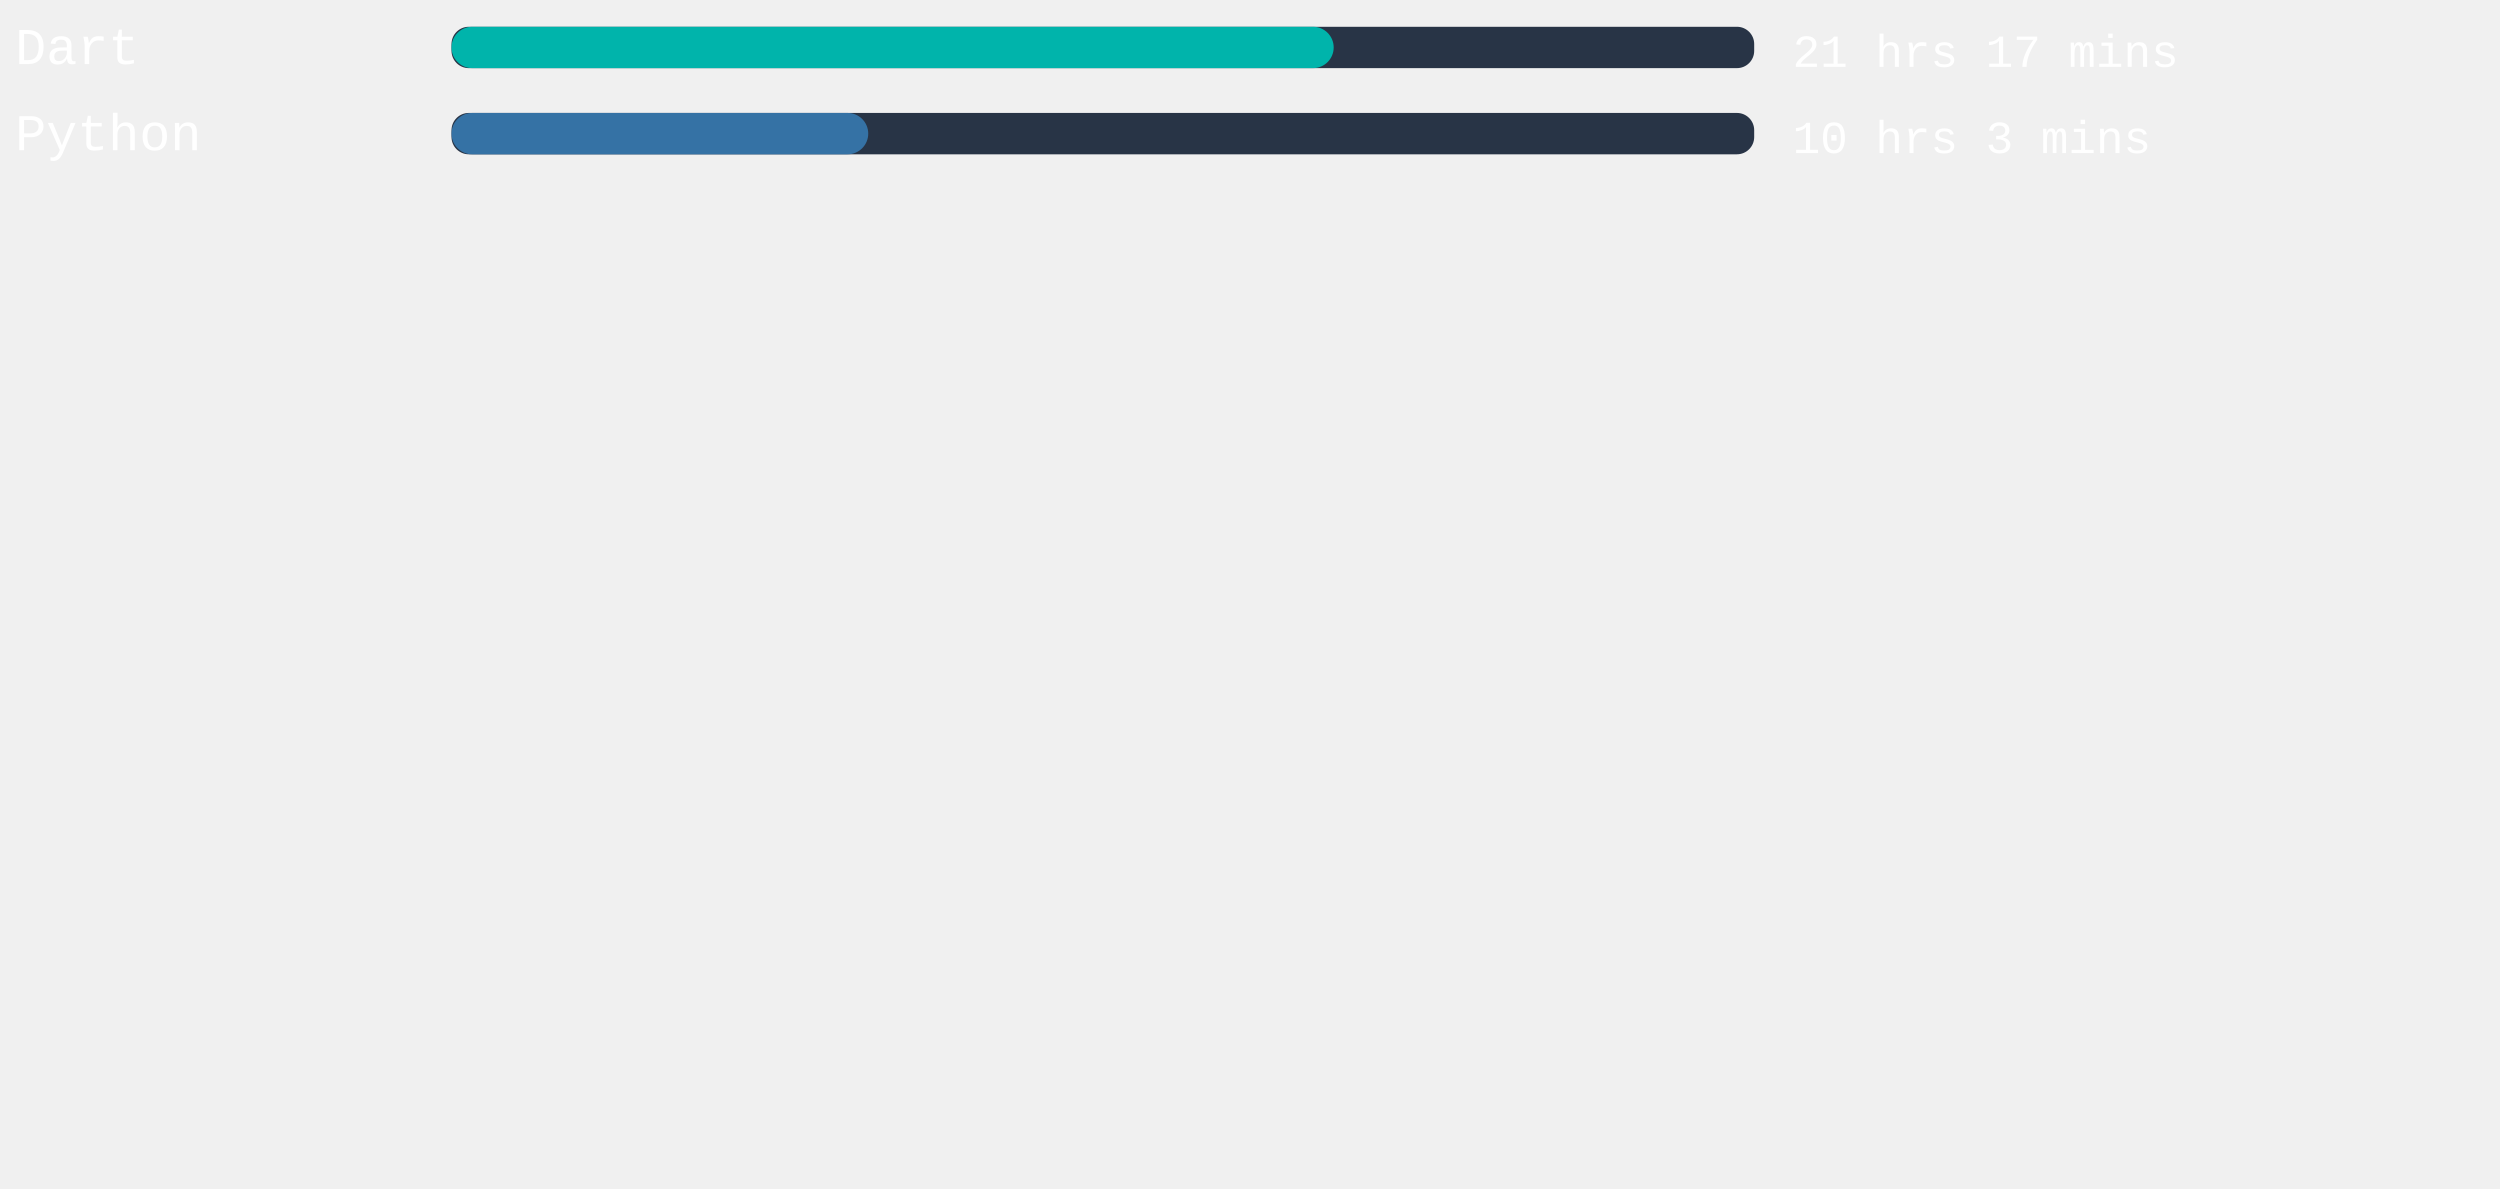
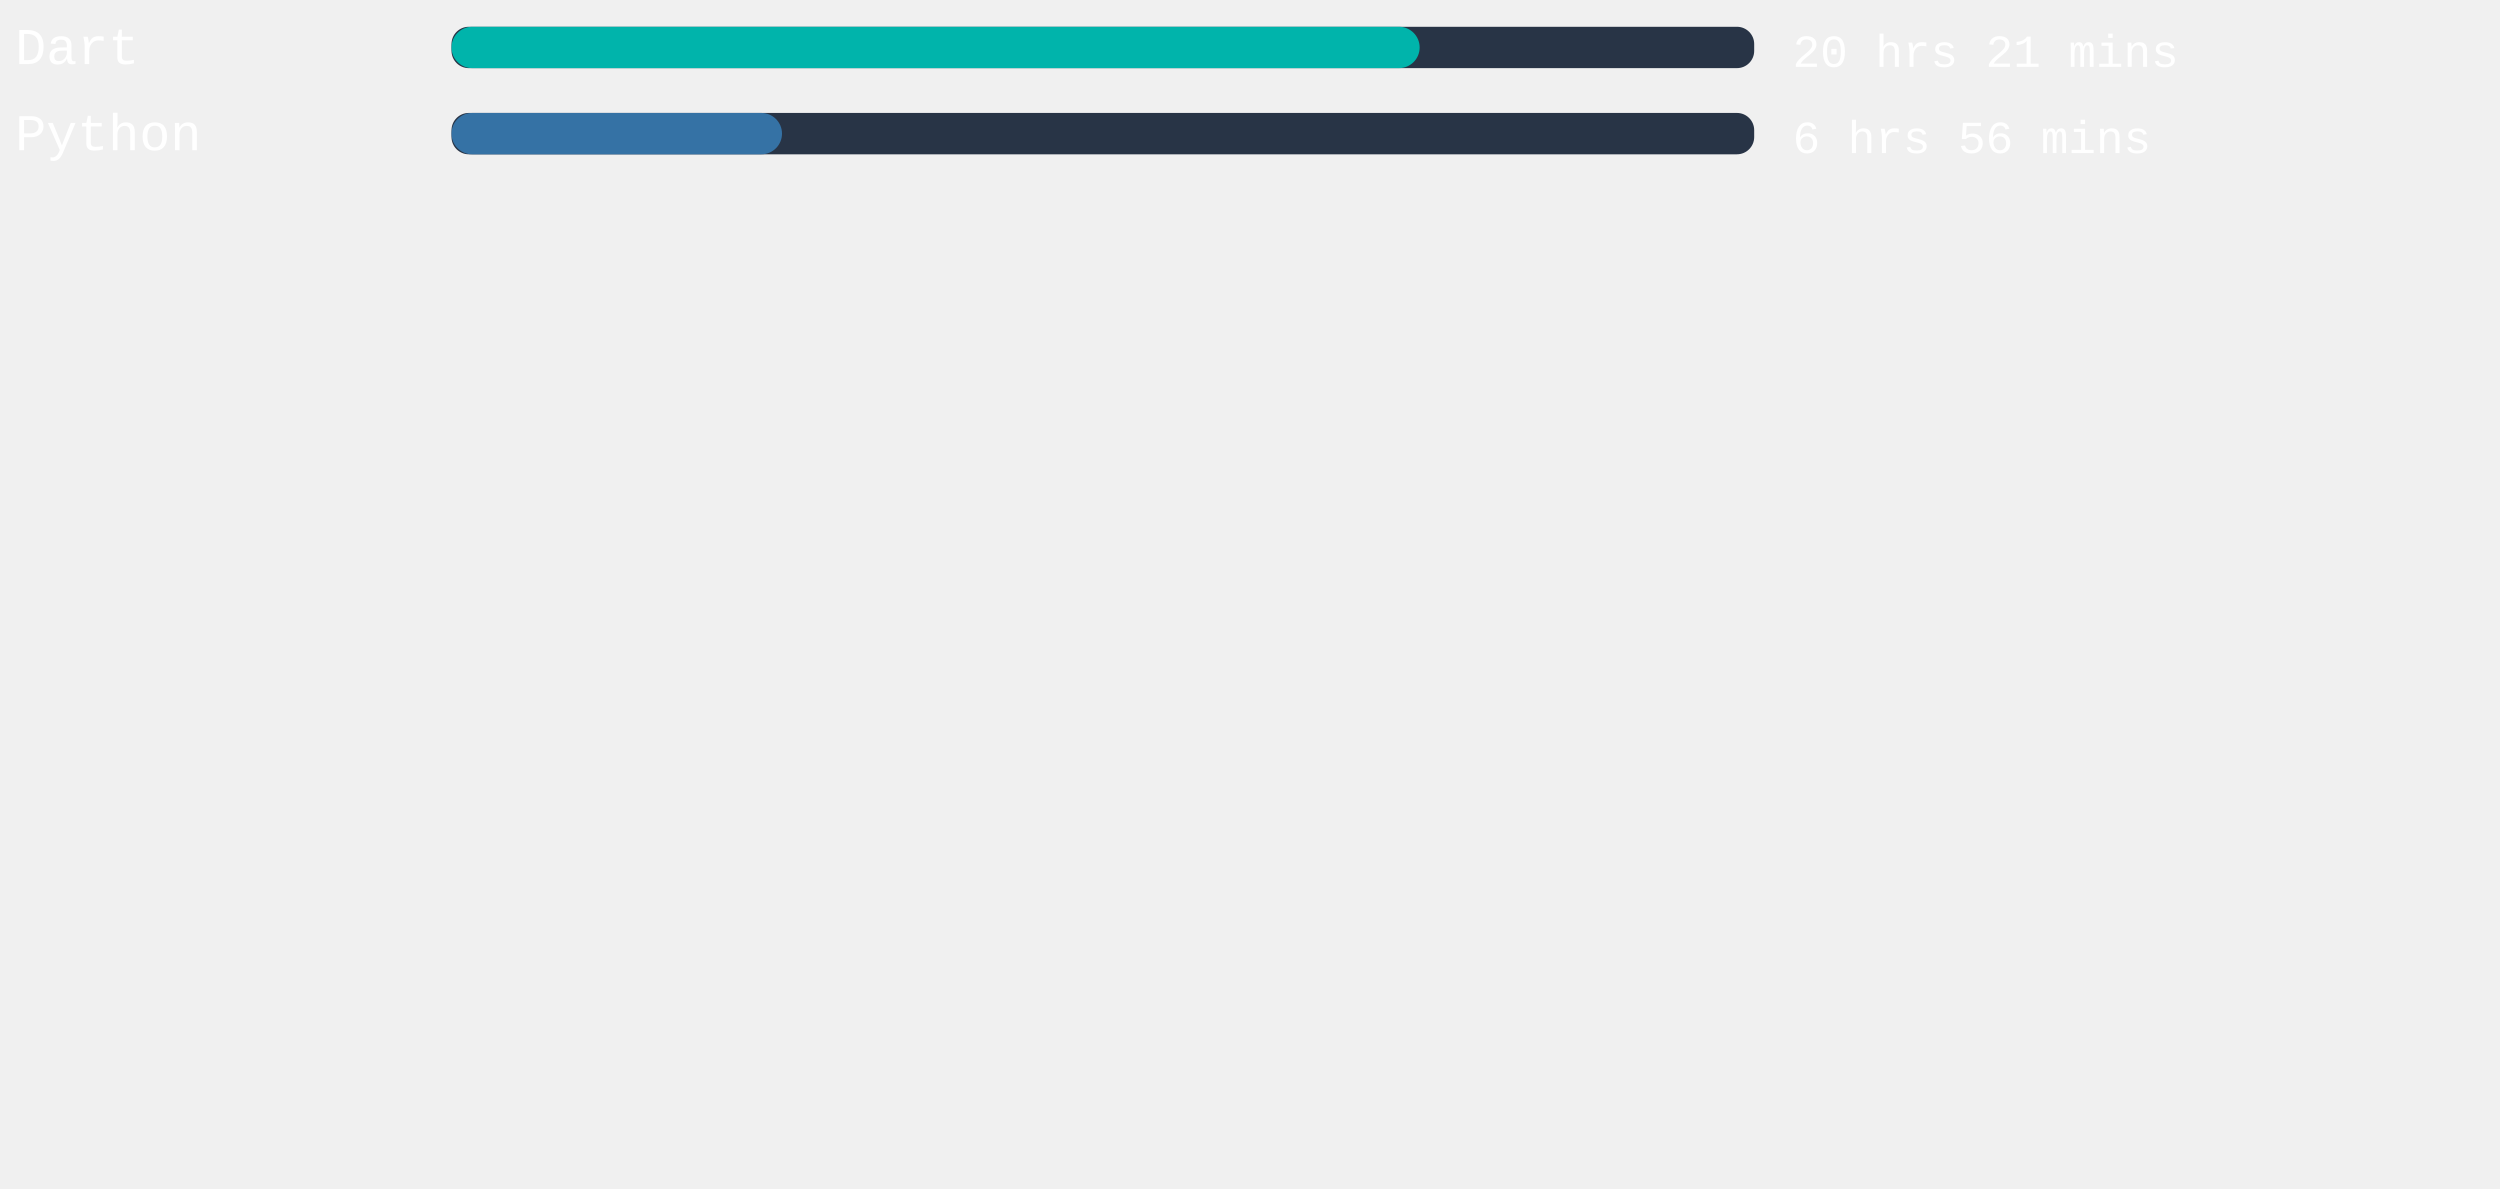
<svg xmlns="http://www.w3.org/2000/svg" width="471mm" height="224mm" viewBox="0 0 725.34 220.12" id="svg6" style="fill:none" version="1.1">
  <defs id="defs143" />
  <style>
   #rect4:hover{
         background-color:red;
      }
   </style>
  <rect x="131" width="377.953" height="12" rx="5.006" id="rect2" y="-54.652" style="fill:#283446;stroke-width:0.913" />
-   <rect x="131" width="255.95" height="12" rx="6" id="rect4" y="-54.652" style="fill:#00B4AB" />
+   <rect x="131" width="280.894" height="12" rx="6" id="rect4" y="-54.652" style="fill:#00B4AB" />
  <text xml:space="preserve" style="font-style:normal;font-weight:normal;font-size:40px;line-height:1.25;font-family:sans-serif;letter-spacing:0px;word-spacing:0px;fill:#ffffff;fill-opacity:1;stroke:none" x="4.41" y="-43.838" id="text824">
    <tspan id="tspan822" x="4.41" y="-43.838" style="font-style:normal;font-variant:normal;font-weight:normal;font-stretch:normal;font-size:15px;font-family:'Courier New', Courier, monospace;-inkscape-font-specification:'Courier New, Courier, monospace'">Dart</tspan>
  </text>
  <text xml:space="preserve" style="font-style:normal;font-weight:normal;font-size:40px;line-height:1.25;font-family:sans-serif;letter-spacing:0px;word-spacing:0px;fill:#ffffff;fill-opacity:1;stroke:none" x="520.107" y="-43.014" id="text824-3">
-     <tspan id="tspan822-6" x="520.107" y="-43.014" style="font-style:normal;font-variant:normal;font-weight:normal;font-stretch:normal;font-size:13.333px;font-family:'Courier New', Courier, monospace;-inkscape-font-specification:'Courier New, Courier, monospace'">21 hrs 17 mins</tspan>
+     <tspan id="tspan822-6" x="520.107" y="-43.014" style="font-style:normal;font-variant:normal;font-weight:normal;font-stretch:normal;font-size:13.333px;font-family:'Courier New', Courier, monospace;-inkscape-font-specification:'Courier New, Courier, monospace'">20 hrs 21 mins</tspan>
  </text>
,
<rect x="131" width="377.953" height="12" rx="5.006" id="rect2" y="-29.652" style="fill:#283446;stroke-width:0.913" />
-   <rect x="131" width="120.907" height="12" rx="6" id="rect4" y="-29.652" style="fill:#3572A5" />
+   <rect x="131" width="95.887" height="12" rx="6" id="rect4" y="-29.652" style="fill:#3572A5" />
  <text xml:space="preserve" style="font-style:normal;font-weight:normal;font-size:40px;line-height:1.25;font-family:sans-serif;letter-spacing:0px;word-spacing:0px;fill:#ffffff;fill-opacity:1;stroke:none" x="4.41" y="-18.838" id="text824">
    <tspan id="tspan822" x="4.41" y="-18.838" style="font-style:normal;font-variant:normal;font-weight:normal;font-stretch:normal;font-size:15px;font-family:'Courier New', Courier, monospace;-inkscape-font-specification:'Courier New, Courier, monospace'">Python</tspan>
  </text>
  <text xml:space="preserve" style="font-style:normal;font-weight:normal;font-size:40px;line-height:1.25;font-family:sans-serif;letter-spacing:0px;word-spacing:0px;fill:#ffffff;fill-opacity:1;stroke:none" x="520.107" y="-18.014" id="text824-3">
-     <tspan id="tspan822-6" x="520.107" y="-18.014" style="font-style:normal;font-variant:normal;font-weight:normal;font-stretch:normal;font-size:13.333px;font-family:'Courier New', Courier, monospace;-inkscape-font-specification:'Courier New, Courier, monospace'">10 hrs 3 mins</tspan>
+     <tspan id="tspan822-6" x="520.107" y="-18.014" style="font-style:normal;font-variant:normal;font-weight:normal;font-stretch:normal;font-size:13.333px;font-family:'Courier New', Courier, monospace;-inkscape-font-specification:'Courier New, Courier, monospace'">6 hrs 56 mins</tspan>
  </text>
</svg>
